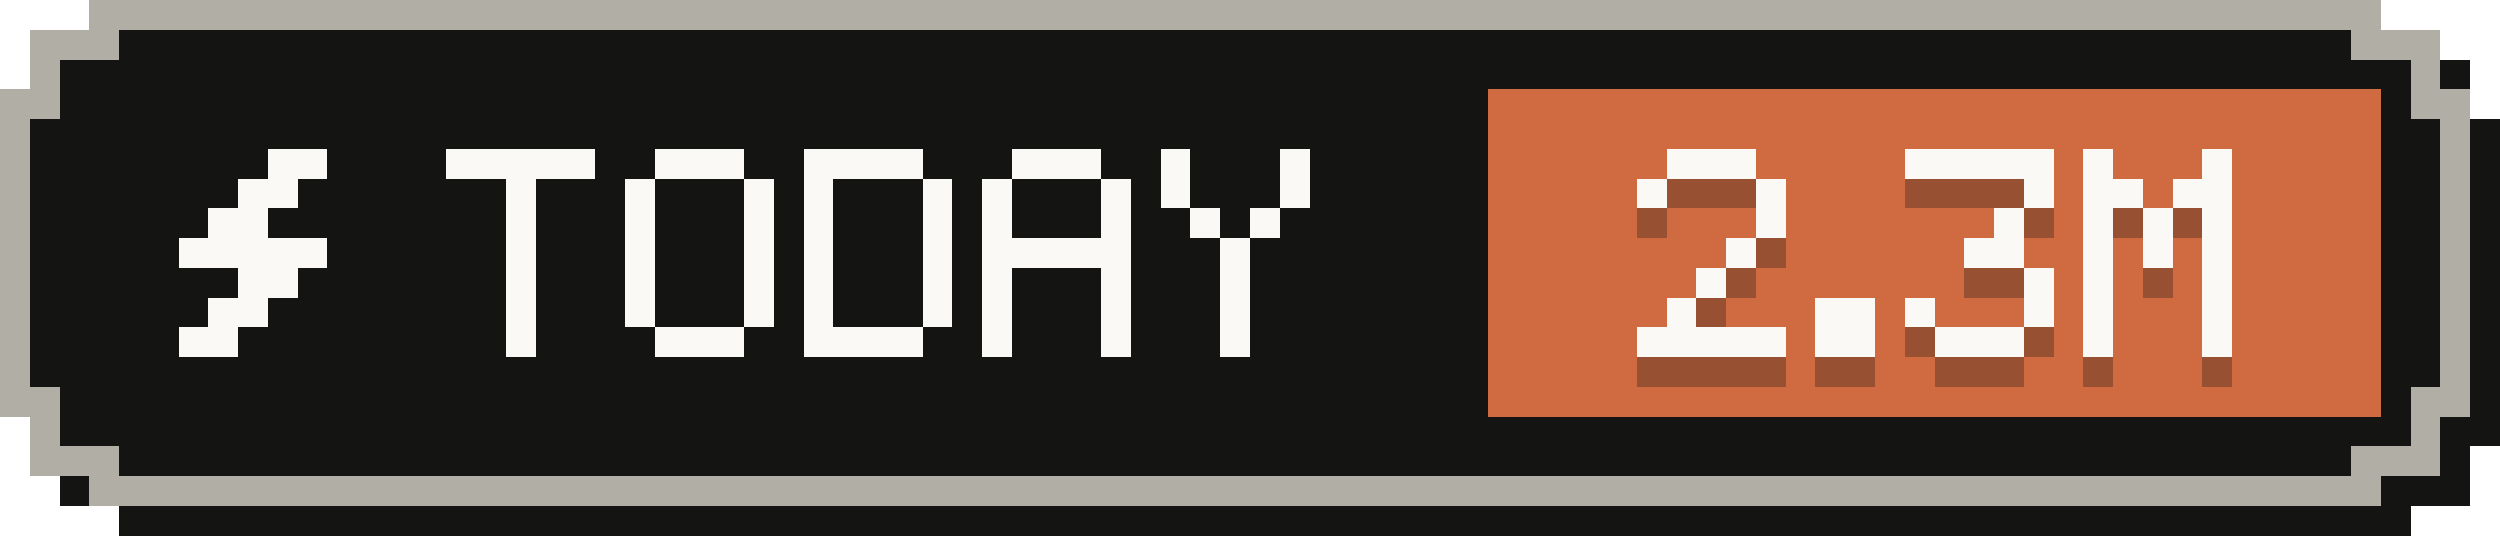
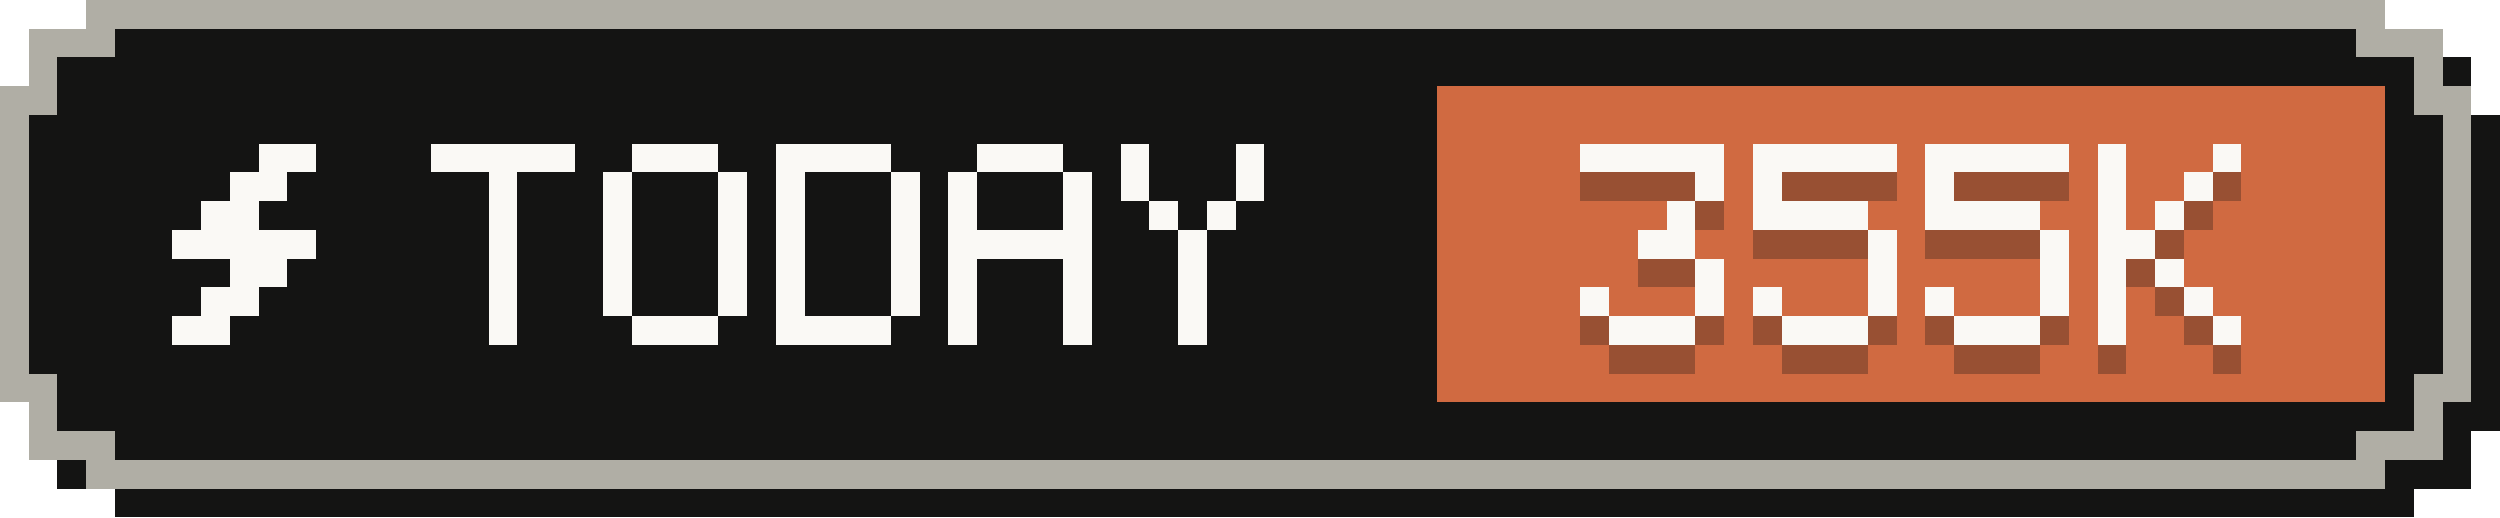
- <svg xmlns="http://www.w3.org/2000/svg" width="84" height="18" viewBox="0 0 84 18" role="img" aria-label="Tokens today: 2.3M">
+ <svg xmlns="http://www.w3.org/2000/svg" width="87" height="18" viewBox="0 0 87 18" role="img" aria-label="Tokens today: 355K">
  <g shape-rendering="crispEdges">
-     <path fill="#141413" d="M4,1 H81 V2 H83 V4 H84 V15 H83 V17 H81 V18 H4 V17 H2 V15 H1 V4 H2 V2 H4 Z" />
-     <path fill="#b0aea5" d="M3,0 H80 V1 H82 V3 H83 V14 H82 V16 H80 V17 H3 V16 H1 V14 H0 V3 H1 V1 H3 Z" />
-     <path fill="#141413" d="M4,1 H79 V2 H81 V4 H82 V13 H81 V15 H79 V16 H4 V15 H2 V13 H1 V4 H2 V2 H4 Z" />
-     <rect fill="#d06a41" x="50" y="3" width="30" height="11" />
+     <path fill="#141413" d="M4,1 H84 V2 H86 V4 H87 V15 H86 V17 H84 V18 H4 V17 H2 V15 H1 V4 H2 V2 H4 Z" />
+     <path fill="#b0aea5" d="M3,0 H83 V1 H85 V3 H86 V14 H85 V16 H83 V17 H3 V16 H1 V14 H0 V3 H1 V1 H3 Z" />
+     <path fill="#141413" d="M4,1 H82 V2 H84 V4 H85 V13 H84 V15 H82 V16 H4 V15 H2 V13 H1 V4 H2 V2 H4 Z" />
+     <rect fill="#d06a41" x="50" y="3" width="33" height="11" />
    <g fill="#faf9f5">
      <rect x="9" y="5" width="2" height="1" />
      <rect x="8" y="6" width="2" height="1" />
      <rect x="7" y="7" width="2" height="1" />
      <rect x="6" y="8" width="5" height="1" />
      <rect x="8" y="9" width="2" height="1" />
      <rect x="7" y="10" width="2" height="1" />
      <rect x="6" y="11" width="2" height="1" />
    </g>
    <g fill="#faf9f5">
      <rect x="15" y="5" width="5" height="1" />
      <rect x="17" y="6" width="1" height="1" />
      <rect x="17" y="7" width="1" height="1" />
      <rect x="17" y="8" width="1" height="1" />
      <rect x="17" y="9" width="1" height="1" />
      <rect x="17" y="10" width="1" height="1" />
      <rect x="17" y="11" width="1" height="1" />
      <rect x="22" y="5" width="3" height="1" />
      <rect x="21" y="6" width="1" height="1" />
      <rect x="25" y="6" width="1" height="1" />
      <rect x="21" y="7" width="1" height="1" />
      <rect x="25" y="7" width="1" height="1" />
      <rect x="21" y="8" width="1" height="1" />
      <rect x="25" y="8" width="1" height="1" />
      <rect x="21" y="9" width="1" height="1" />
      <rect x="25" y="9" width="1" height="1" />
      <rect x="21" y="10" width="1" height="1" />
      <rect x="25" y="10" width="1" height="1" />
      <rect x="22" y="11" width="3" height="1" />
      <rect x="27" y="5" width="4" height="1" />
      <rect x="27" y="6" width="1" height="1" />
      <rect x="31" y="6" width="1" height="1" />
      <rect x="27" y="7" width="1" height="1" />
      <rect x="31" y="7" width="1" height="1" />
      <rect x="27" y="8" width="1" height="1" />
      <rect x="31" y="8" width="1" height="1" />
      <rect x="27" y="9" width="1" height="1" />
      <rect x="31" y="9" width="1" height="1" />
      <rect x="27" y="10" width="1" height="1" />
      <rect x="31" y="10" width="1" height="1" />
      <rect x="27" y="11" width="4" height="1" />
      <rect x="34" y="5" width="3" height="1" />
      <rect x="33" y="6" width="1" height="1" />
      <rect x="37" y="6" width="1" height="1" />
      <rect x="33" y="7" width="1" height="1" />
      <rect x="37" y="7" width="1" height="1" />
      <rect x="33" y="8" width="5" height="1" />
      <rect x="33" y="9" width="1" height="1" />
      <rect x="37" y="9" width="1" height="1" />
      <rect x="33" y="10" width="1" height="1" />
      <rect x="37" y="10" width="1" height="1" />
      <rect x="33" y="11" width="1" height="1" />
      <rect x="37" y="11" width="1" height="1" />
      <rect x="39" y="5" width="1" height="1" />
      <rect x="43" y="5" width="1" height="1" />
      <rect x="39" y="6" width="1" height="1" />
      <rect x="43" y="6" width="1" height="1" />
      <rect x="40" y="7" width="1" height="1" />
      <rect x="42" y="7" width="1" height="1" />
      <rect x="41" y="8" width="1" height="1" />
      <rect x="41" y="9" width="1" height="1" />
      <rect x="41" y="10" width="1" height="1" />
      <rect x="41" y="11" width="1" height="1" />
    </g>
    <g fill="#141413" fill-opacity=".3">
-       <rect x="56" y="6" width="3" height="1" />
-       <rect x="55" y="7" width="1" height="1" />
+       <rect x="55" y="6" width="5" height="1" />
      <rect x="59" y="7" width="1" height="1" />
-       <rect x="59" y="8" width="1" height="1" />
-       <rect x="58" y="9" width="1" height="1" />
-       <rect x="57" y="10" width="1" height="1" />
-       <rect x="56" y="11" width="1" height="1" />
-       <rect x="55" y="12" width="5" height="1" />
-       <rect x="61" y="11" width="2" height="1" />
-       <rect x="61" y="12" width="2" height="1" />
-       <rect x="64" y="6" width="5" height="1" />
-       <rect x="68" y="7" width="1" height="1" />
-       <rect x="67" y="8" width="1" height="1" />
-       <rect x="66" y="9" width="2" height="1" />
-       <rect x="68" y="10" width="1" height="1" />
-       <rect x="64" y="11" width="1" height="1" />
-       <rect x="68" y="11" width="1" height="1" />
-       <rect x="65" y="12" width="3" height="1" />
-       <rect x="70" y="6" width="1" height="1" />
-       <rect x="74" y="6" width="1" height="1" />
-       <rect x="70" y="7" width="2" height="1" />
-       <rect x="73" y="7" width="2" height="1" />
-       <rect x="70" y="8" width="1" height="1" />
-       <rect x="72" y="8" width="1" height="1" />
-       <rect x="74" y="8" width="1" height="1" />
-       <rect x="70" y="9" width="1" height="1" />
-       <rect x="72" y="9" width="1" height="1" />
-       <rect x="74" y="9" width="1" height="1" />
-       <rect x="70" y="10" width="1" height="1" />
-       <rect x="74" y="10" width="1" height="1" />
-       <rect x="70" y="11" width="1" height="1" />
-       <rect x="74" y="11" width="1" height="1" />
-       <rect x="70" y="12" width="1" height="1" />
-       <rect x="74" y="12" width="1" height="1" />
+       <rect x="58" y="8" width="1" height="1" />
+       <rect x="57" y="9" width="2" height="1" />
+       <rect x="59" y="10" width="1" height="1" />
+       <rect x="55" y="11" width="1" height="1" />
+       <rect x="59" y="11" width="1" height="1" />
+       <rect x="56" y="12" width="3" height="1" />
+       <rect x="61" y="6" width="5" height="1" />
+       <rect x="61" y="7" width="1" height="1" />
+       <rect x="61" y="8" width="4" height="1" />
+       <rect x="65" y="9" width="1" height="1" />
+       <rect x="65" y="10" width="1" height="1" />
+       <rect x="61" y="11" width="1" height="1" />
+       <rect x="65" y="11" width="1" height="1" />
+       <rect x="62" y="12" width="3" height="1" />
+       <rect x="67" y="6" width="5" height="1" />
+       <rect x="67" y="7" width="1" height="1" />
+       <rect x="67" y="8" width="4" height="1" />
+       <rect x="71" y="9" width="1" height="1" />
+       <rect x="71" y="10" width="1" height="1" />
+       <rect x="67" y="11" width="1" height="1" />
+       <rect x="71" y="11" width="1" height="1" />
+       <rect x="68" y="12" width="3" height="1" />
+       <rect x="73" y="6" width="1" height="1" />
+       <rect x="77" y="6" width="1" height="1" />
+       <rect x="73" y="7" width="1" height="1" />
+       <rect x="76" y="7" width="1" height="1" />
+       <rect x="73" y="8" width="1" height="1" />
+       <rect x="75" y="8" width="1" height="1" />
+       <rect x="73" y="9" width="2" height="1" />
+       <rect x="73" y="10" width="1" height="1" />
+       <rect x="75" y="10" width="1" height="1" />
+       <rect x="73" y="11" width="1" height="1" />
+       <rect x="76" y="11" width="1" height="1" />
+       <rect x="73" y="12" width="1" height="1" />
+       <rect x="77" y="12" width="1" height="1" />
    </g>
    <g fill="#faf9f5">
-       <rect x="56" y="5" width="3" height="1" />
-       <rect x="55" y="6" width="1" height="1" />
+       <rect x="55" y="5" width="5" height="1" />
      <rect x="59" y="6" width="1" height="1" />
-       <rect x="59" y="7" width="1" height="1" />
-       <rect x="58" y="8" width="1" height="1" />
-       <rect x="57" y="9" width="1" height="1" />
-       <rect x="56" y="10" width="1" height="1" />
-       <rect x="55" y="11" width="5" height="1" />
-       <rect x="61" y="10" width="2" height="1" />
-       <rect x="61" y="11" width="2" height="1" />
-       <rect x="64" y="5" width="5" height="1" />
-       <rect x="68" y="6" width="1" height="1" />
-       <rect x="67" y="7" width="1" height="1" />
-       <rect x="66" y="8" width="2" height="1" />
-       <rect x="68" y="9" width="1" height="1" />
-       <rect x="64" y="10" width="1" height="1" />
-       <rect x="68" y="10" width="1" height="1" />
-       <rect x="65" y="11" width="3" height="1" />
-       <rect x="70" y="5" width="1" height="1" />
-       <rect x="74" y="5" width="1" height="1" />
-       <rect x="70" y="6" width="2" height="1" />
-       <rect x="73" y="6" width="2" height="1" />
-       <rect x="70" y="7" width="1" height="1" />
-       <rect x="72" y="7" width="1" height="1" />
-       <rect x="74" y="7" width="1" height="1" />
-       <rect x="70" y="8" width="1" height="1" />
-       <rect x="72" y="8" width="1" height="1" />
-       <rect x="74" y="8" width="1" height="1" />
-       <rect x="70" y="9" width="1" height="1" />
-       <rect x="74" y="9" width="1" height="1" />
-       <rect x="70" y="10" width="1" height="1" />
-       <rect x="74" y="10" width="1" height="1" />
-       <rect x="70" y="11" width="1" height="1" />
-       <rect x="74" y="11" width="1" height="1" />
+       <rect x="58" y="7" width="1" height="1" />
+       <rect x="57" y="8" width="2" height="1" />
+       <rect x="59" y="9" width="1" height="1" />
+       <rect x="55" y="10" width="1" height="1" />
+       <rect x="59" y="10" width="1" height="1" />
+       <rect x="56" y="11" width="3" height="1" />
+       <rect x="61" y="5" width="5" height="1" />
+       <rect x="61" y="6" width="1" height="1" />
+       <rect x="61" y="7" width="4" height="1" />
+       <rect x="65" y="8" width="1" height="1" />
+       <rect x="65" y="9" width="1" height="1" />
+       <rect x="61" y="10" width="1" height="1" />
+       <rect x="65" y="10" width="1" height="1" />
+       <rect x="62" y="11" width="3" height="1" />
+       <rect x="67" y="5" width="5" height="1" />
+       <rect x="67" y="6" width="1" height="1" />
+       <rect x="67" y="7" width="4" height="1" />
+       <rect x="71" y="8" width="1" height="1" />
+       <rect x="71" y="9" width="1" height="1" />
+       <rect x="67" y="10" width="1" height="1" />
+       <rect x="71" y="10" width="1" height="1" />
+       <rect x="68" y="11" width="3" height="1" />
+       <rect x="73" y="5" width="1" height="1" />
+       <rect x="77" y="5" width="1" height="1" />
+       <rect x="73" y="6" width="1" height="1" />
+       <rect x="76" y="6" width="1" height="1" />
+       <rect x="73" y="7" width="1" height="1" />
+       <rect x="75" y="7" width="1" height="1" />
+       <rect x="73" y="8" width="2" height="1" />
+       <rect x="73" y="9" width="1" height="1" />
+       <rect x="75" y="9" width="1" height="1" />
+       <rect x="73" y="10" width="1" height="1" />
+       <rect x="76" y="10" width="1" height="1" />
+       <rect x="73" y="11" width="1" height="1" />
+       <rect x="77" y="11" width="1" height="1" />
    </g>
  </g>
</svg>
